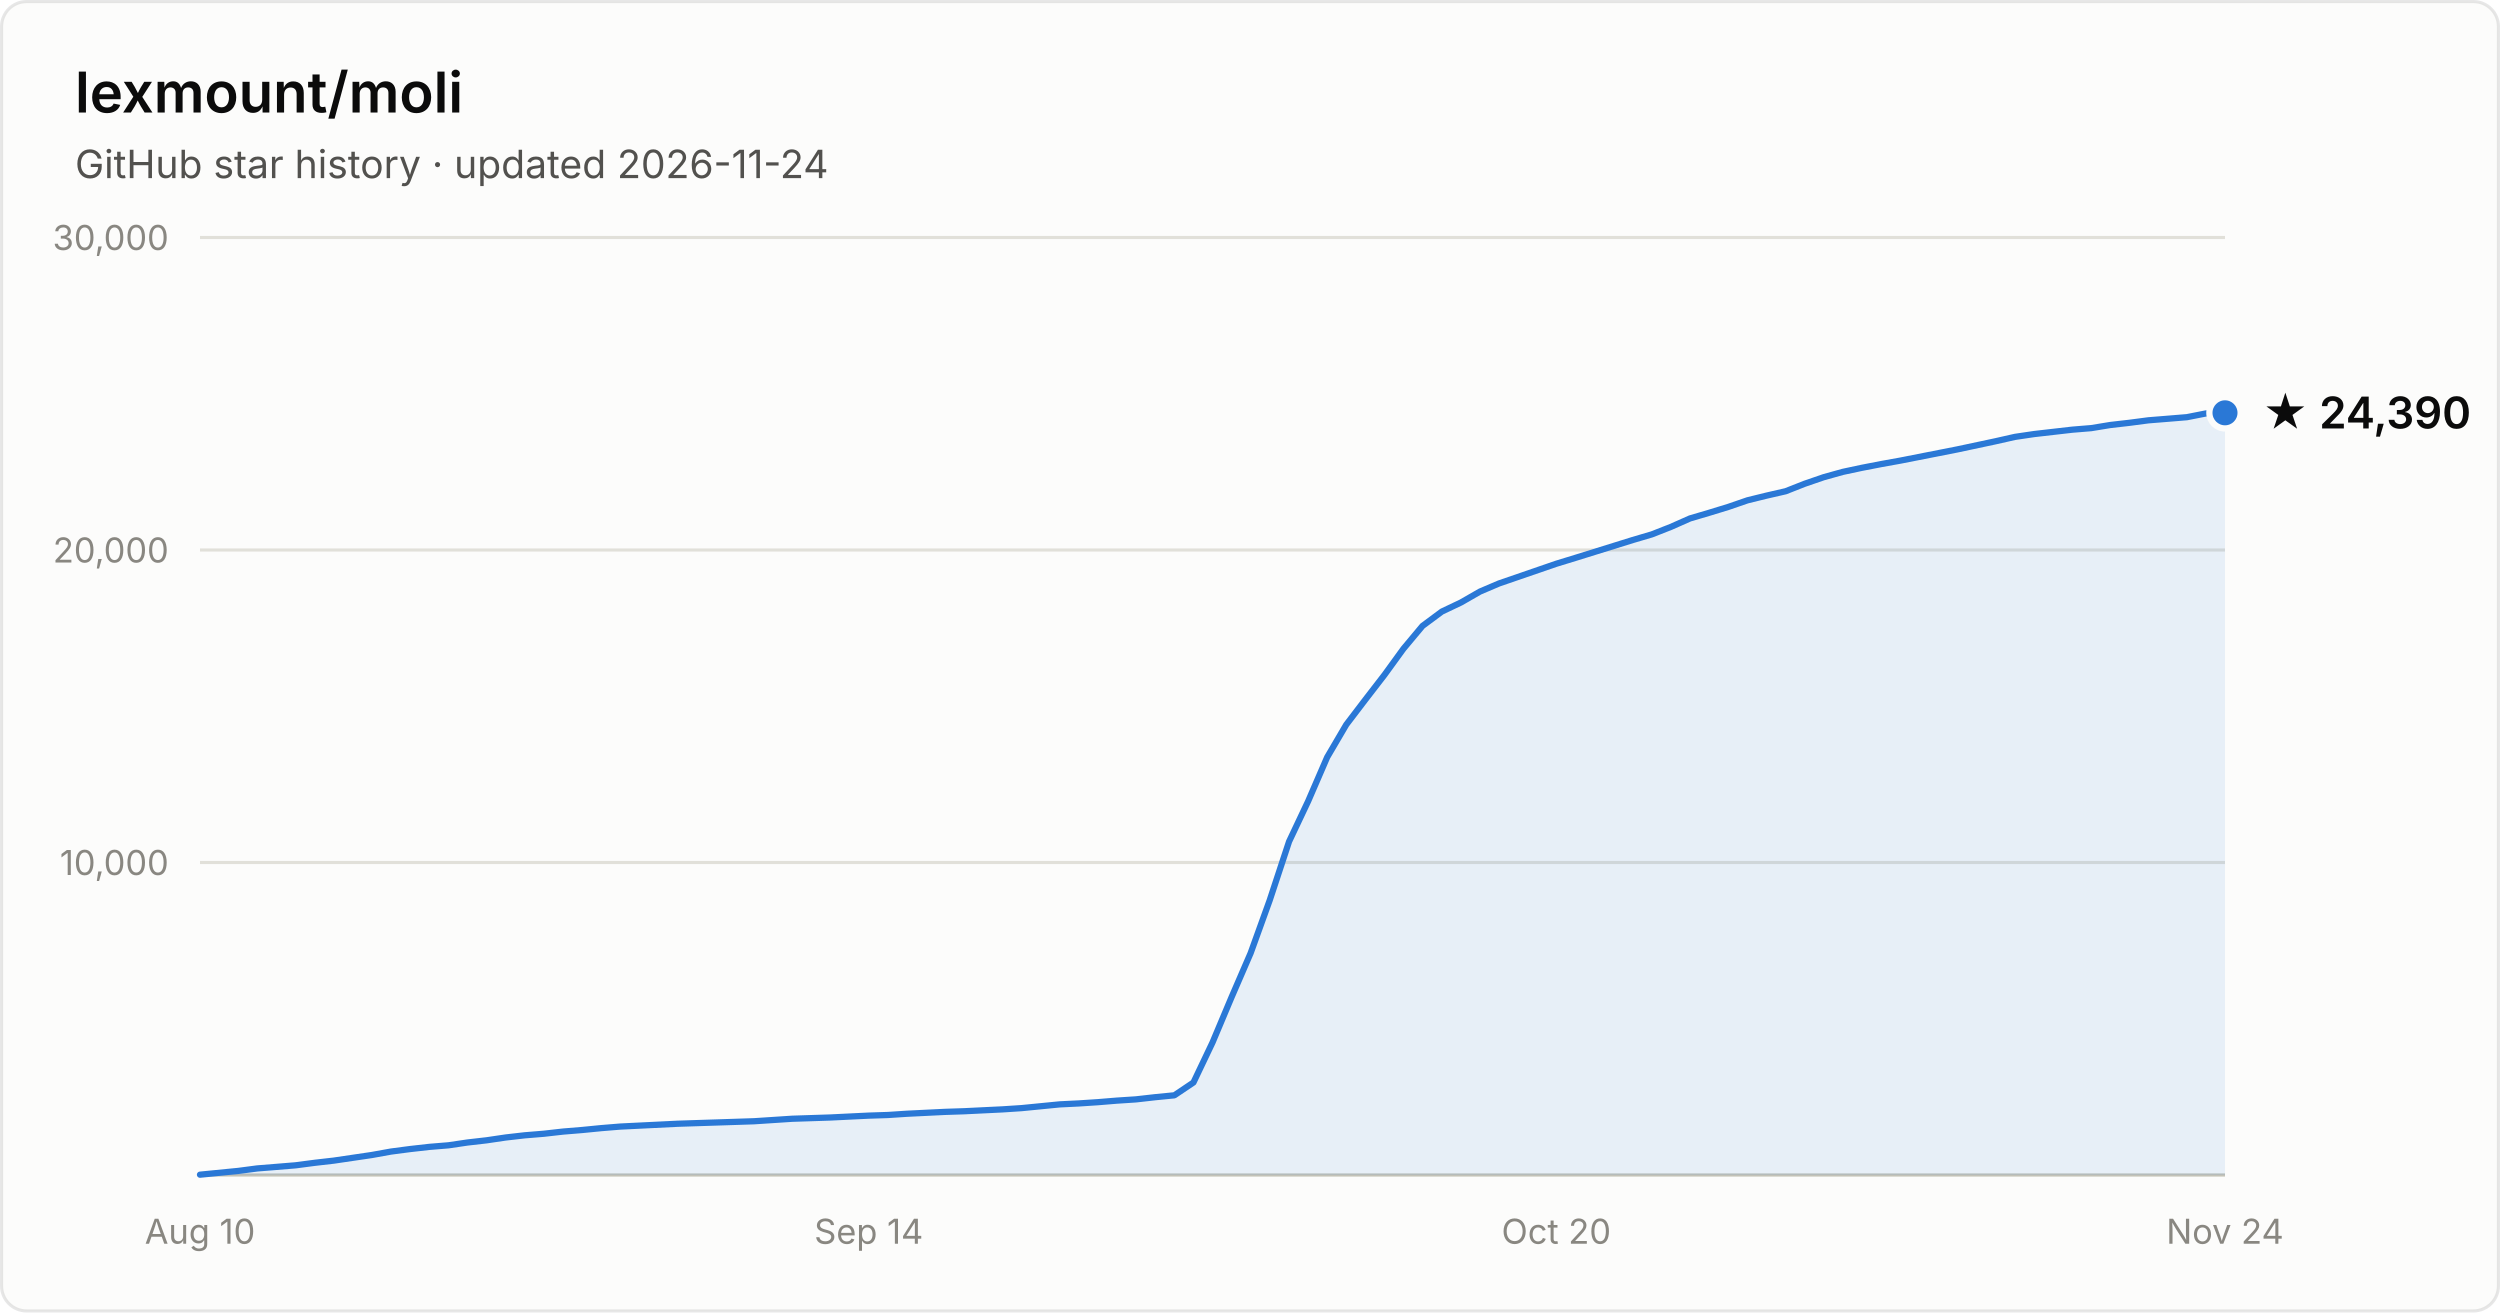
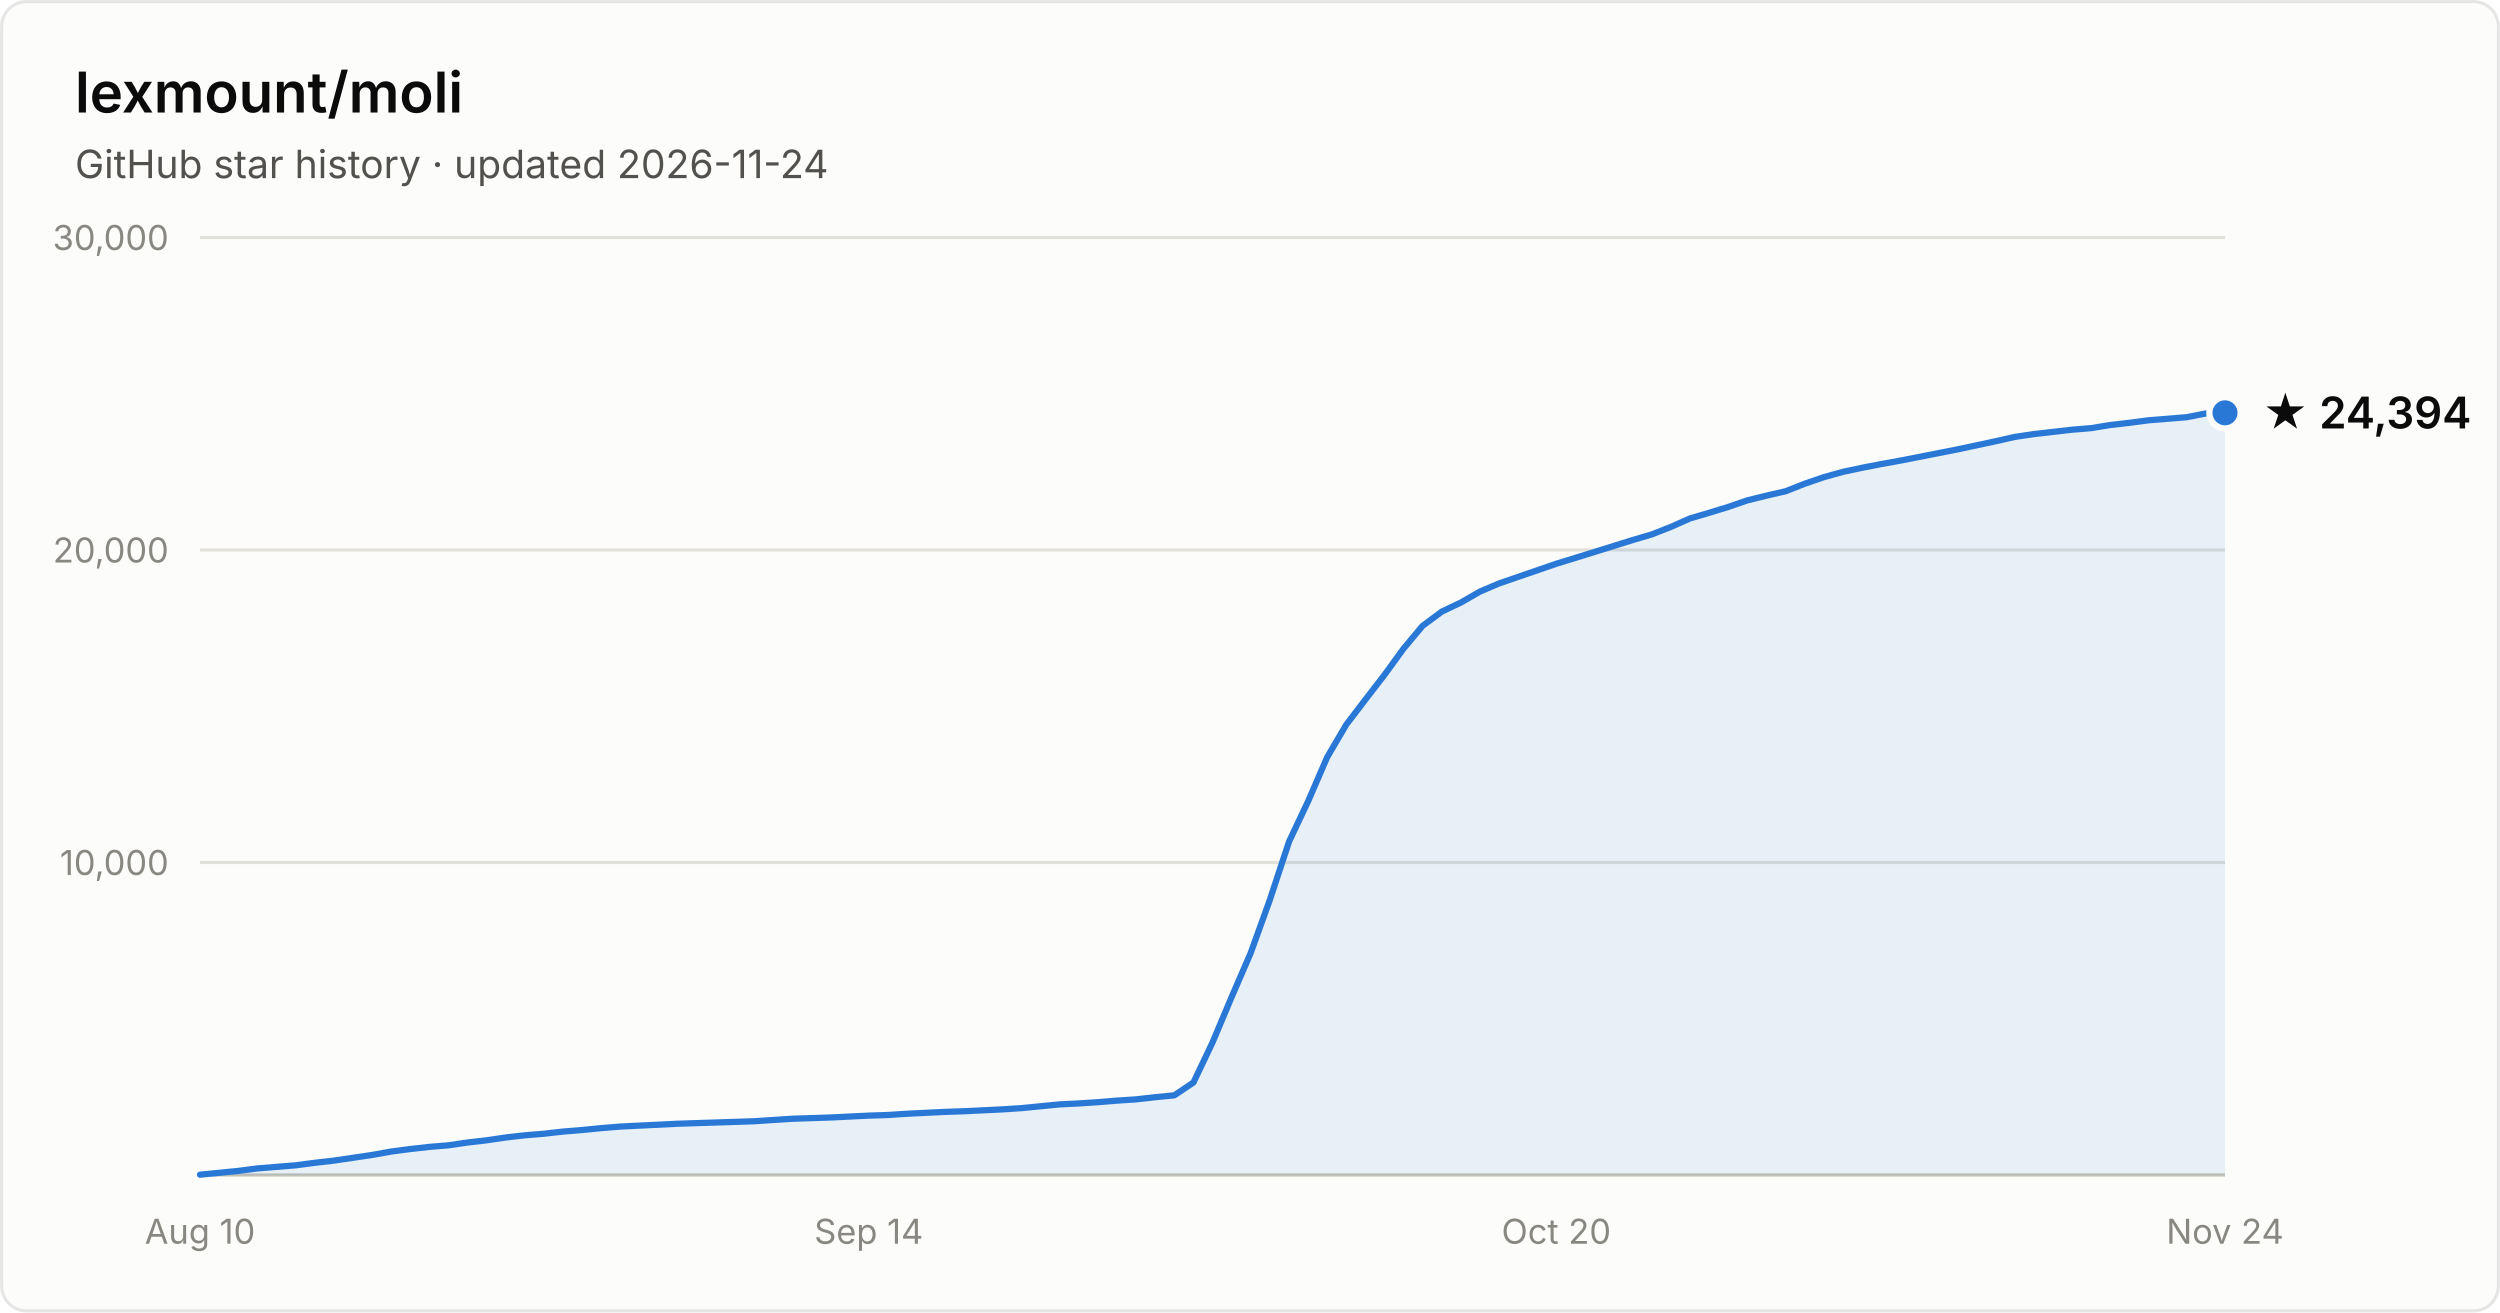
- <svg xmlns="http://www.w3.org/2000/svg" width="800" height="420" viewBox="0 0 800 420" font-family="system-ui, -apple-system, Segoe UI, sans-serif" role="img" aria-label="Star history of lexmount/moli: 24,390 stars as of 2026-11-24">
+ <svg xmlns="http://www.w3.org/2000/svg" width="800" height="420" viewBox="0 0 800 420" font-family="system-ui, -apple-system, Segoe UI, sans-serif" role="img" aria-label="Star history of lexmount/moli: 24,394 stars as of 2026-11-24">
  <rect x="0.5" y="0.5" width="799" height="419" rx="8" fill="#fcfcfb" stroke="rgba(11,11,11,0.10)" />
  <text x="24" y="36" fill="#0b0b0b" font-size="18" font-weight="600">lexmount/moli</text>
  <text x="24" y="57" fill="#52514e" font-size="12.5">GitHub star history · updated 2026-11-24</text>
  <line x1="64" y1="276.0" x2="712" y2="276.0" stroke="#e1e0d9" stroke-width="1" />
  <text x="54" y="280.0" text-anchor="end" fill="#898781" font-size="11" style="font-variant-numeric:tabular-nums">10,000</text>
  <line x1="64" y1="176.0" x2="712" y2="176.0" stroke="#e1e0d9" stroke-width="1" />
  <text x="54" y="180.0" text-anchor="end" fill="#898781" font-size="11" style="font-variant-numeric:tabular-nums">20,000</text>
  <line x1="64" y1="76.0" x2="712" y2="76.0" stroke="#e1e0d9" stroke-width="1" />
  <text x="54" y="80.0" text-anchor="end" fill="#898781" font-size="11" style="font-variant-numeric:tabular-nums">30,000</text>
  <line x1="64" y1="376" x2="712" y2="376" stroke="#c3c2b7" stroke-width="1" />
  <text x="64.0" y="398" text-anchor="middle" fill="#898781" font-size="11" style="font-variant-numeric:tabular-nums">Aug 10</text>
  <text x="278.0" y="398" text-anchor="middle" fill="#898781" font-size="11" style="font-variant-numeric:tabular-nums">Sep 14</text>
  <text x="498.0" y="398" text-anchor="middle" fill="#898781" font-size="11" style="font-variant-numeric:tabular-nums">Oct 20</text>
  <text x="712.0" y="398" text-anchor="middle" fill="#898781" font-size="11" style="font-variant-numeric:tabular-nums">Nov 24</text>
  <path d="M64.0 375.9 L70.1 375.3 L76.2 374.7 L82.3 373.9 L88.5 373.4 L94.6 372.9 L100.7 372.1 L106.8 371.4 L112.9 370.5 L119.0 369.6 L125.1 368.5 L131.2 367.7 L137.4 367.0 L143.5 366.5 L149.6 365.6 L155.7 364.9 L161.8 364.0 L167.9 363.3 L174.0 362.8 L180.2 362.1 L186.3 361.6 L192.4 361.0 L198.5 360.5 L204.6 360.2 L210.7 359.9 L216.8 359.6 L222.9 359.4 L229.1 359.2 L235.2 359.0 L241.3 358.8 L247.4 358.4 L253.5 358.0 L259.6 357.8 L265.7 357.6 L271.8 357.3 L278.0 357.0 L284.1 356.8 L290.2 356.4 L296.3 356.1 L302.4 355.8 L308.5 355.6 L314.6 355.3 L320.8 355.0 L326.9 354.6 L333.0 354.0 L339.1 353.4 L345.2 353.1 L351.3 352.7 L357.4 352.2 L363.5 351.8 L369.7 351.1 L375.8 350.5 L381.9 346.4 L388.0 333.6 L394.1 319.1 L400.2 305.0 L406.3 288.1 L412.5 269.3 L418.6 256.4 L424.7 242.3 L430.8 231.9 L436.9 223.9 L443.0 216.0 L449.1 207.6 L455.2 200.3 L461.4 195.7 L467.5 192.8 L473.6 189.3 L479.7 186.7 L485.8 184.6 L491.9 182.5 L498.0 180.4 L504.2 178.5 L510.3 176.6 L516.4 174.7 L522.5 172.8 L528.6 171.0 L534.7 168.6 L540.8 165.9 L546.9 164.1 L553.1 162.2 L559.2 160.1 L565.3 158.6 L571.4 157.2 L577.5 154.8 L583.6 152.7 L589.7 151.0 L595.8 149.7 L602.0 148.5 L608.1 147.4 L614.2 146.2 L620.3 145.0 L626.4 143.8 L632.5 142.5 L638.6 141.2 L644.8 139.8 L650.9 138.9 L657.0 138.2 L663.1 137.5 L669.2 137.0 L675.3 136.0 L681.4 135.3 L687.5 134.5 L693.7 134.0 L699.8 133.5 L705.9 132.3 L712.0 132.1 L712.0 376 L64.0 376 Z" fill="#2a78d6" fill-opacity="0.1" />
  <path d="M64.0 375.9 L70.1 375.3 L76.2 374.7 L82.3 373.9 L88.5 373.4 L94.6 372.9 L100.7 372.1 L106.8 371.4 L112.9 370.5 L119.0 369.6 L125.1 368.5 L131.2 367.7 L137.4 367.0 L143.5 366.5 L149.6 365.6 L155.7 364.9 L161.8 364.0 L167.9 363.3 L174.0 362.8 L180.2 362.1 L186.3 361.6 L192.4 361.0 L198.5 360.5 L204.6 360.2 L210.7 359.9 L216.8 359.6 L222.9 359.4 L229.1 359.2 L235.2 359.0 L241.3 358.8 L247.4 358.4 L253.5 358.0 L259.6 357.8 L265.7 357.6 L271.8 357.3 L278.0 357.0 L284.1 356.8 L290.2 356.4 L296.3 356.1 L302.4 355.8 L308.5 355.6 L314.6 355.3 L320.8 355.0 L326.9 354.6 L333.0 354.0 L339.1 353.4 L345.2 353.1 L351.3 352.7 L357.4 352.2 L363.5 351.8 L369.7 351.1 L375.8 350.5 L381.9 346.4 L388.0 333.6 L394.1 319.1 L400.2 305.0 L406.3 288.1 L412.5 269.3 L418.6 256.4 L424.7 242.3 L430.8 231.9 L436.9 223.9 L443.0 216.0 L449.1 207.6 L455.2 200.3 L461.4 195.7 L467.5 192.8 L473.6 189.3 L479.7 186.7 L485.8 184.6 L491.9 182.5 L498.0 180.4 L504.2 178.5 L510.3 176.6 L516.4 174.7 L522.5 172.8 L528.6 171.0 L534.7 168.6 L540.8 165.9 L546.9 164.1 L553.1 162.2 L559.2 160.1 L565.3 158.6 L571.4 157.2 L577.5 154.8 L583.6 152.7 L589.7 151.0 L595.8 149.7 L602.0 148.5 L608.1 147.4 L614.2 146.2 L620.3 145.0 L626.4 143.8 L632.5 142.5 L638.6 141.2 L644.8 139.8 L650.9 138.9 L657.0 138.2 L663.1 137.5 L669.2 137.0 L675.3 136.0 L681.4 135.3 L687.5 134.5 L693.7 134.0 L699.8 133.5 L705.9 132.3 L712.0 132.1" fill="none" stroke="#2a78d6" stroke-width="2" stroke-linejoin="round" stroke-linecap="round" />
  <circle cx="712.0" cy="132.1" r="5" fill="#2a78d6" stroke="#fcfcfb" stroke-width="2" />
-   <text x="724.0" y="137.1" fill="#0b0b0b" font-size="14" font-weight="600">★ 24,390</text>
+   <text x="724.0" y="137.1" fill="#0b0b0b" font-size="14" font-weight="600">★ 24,394</text>
</svg>
